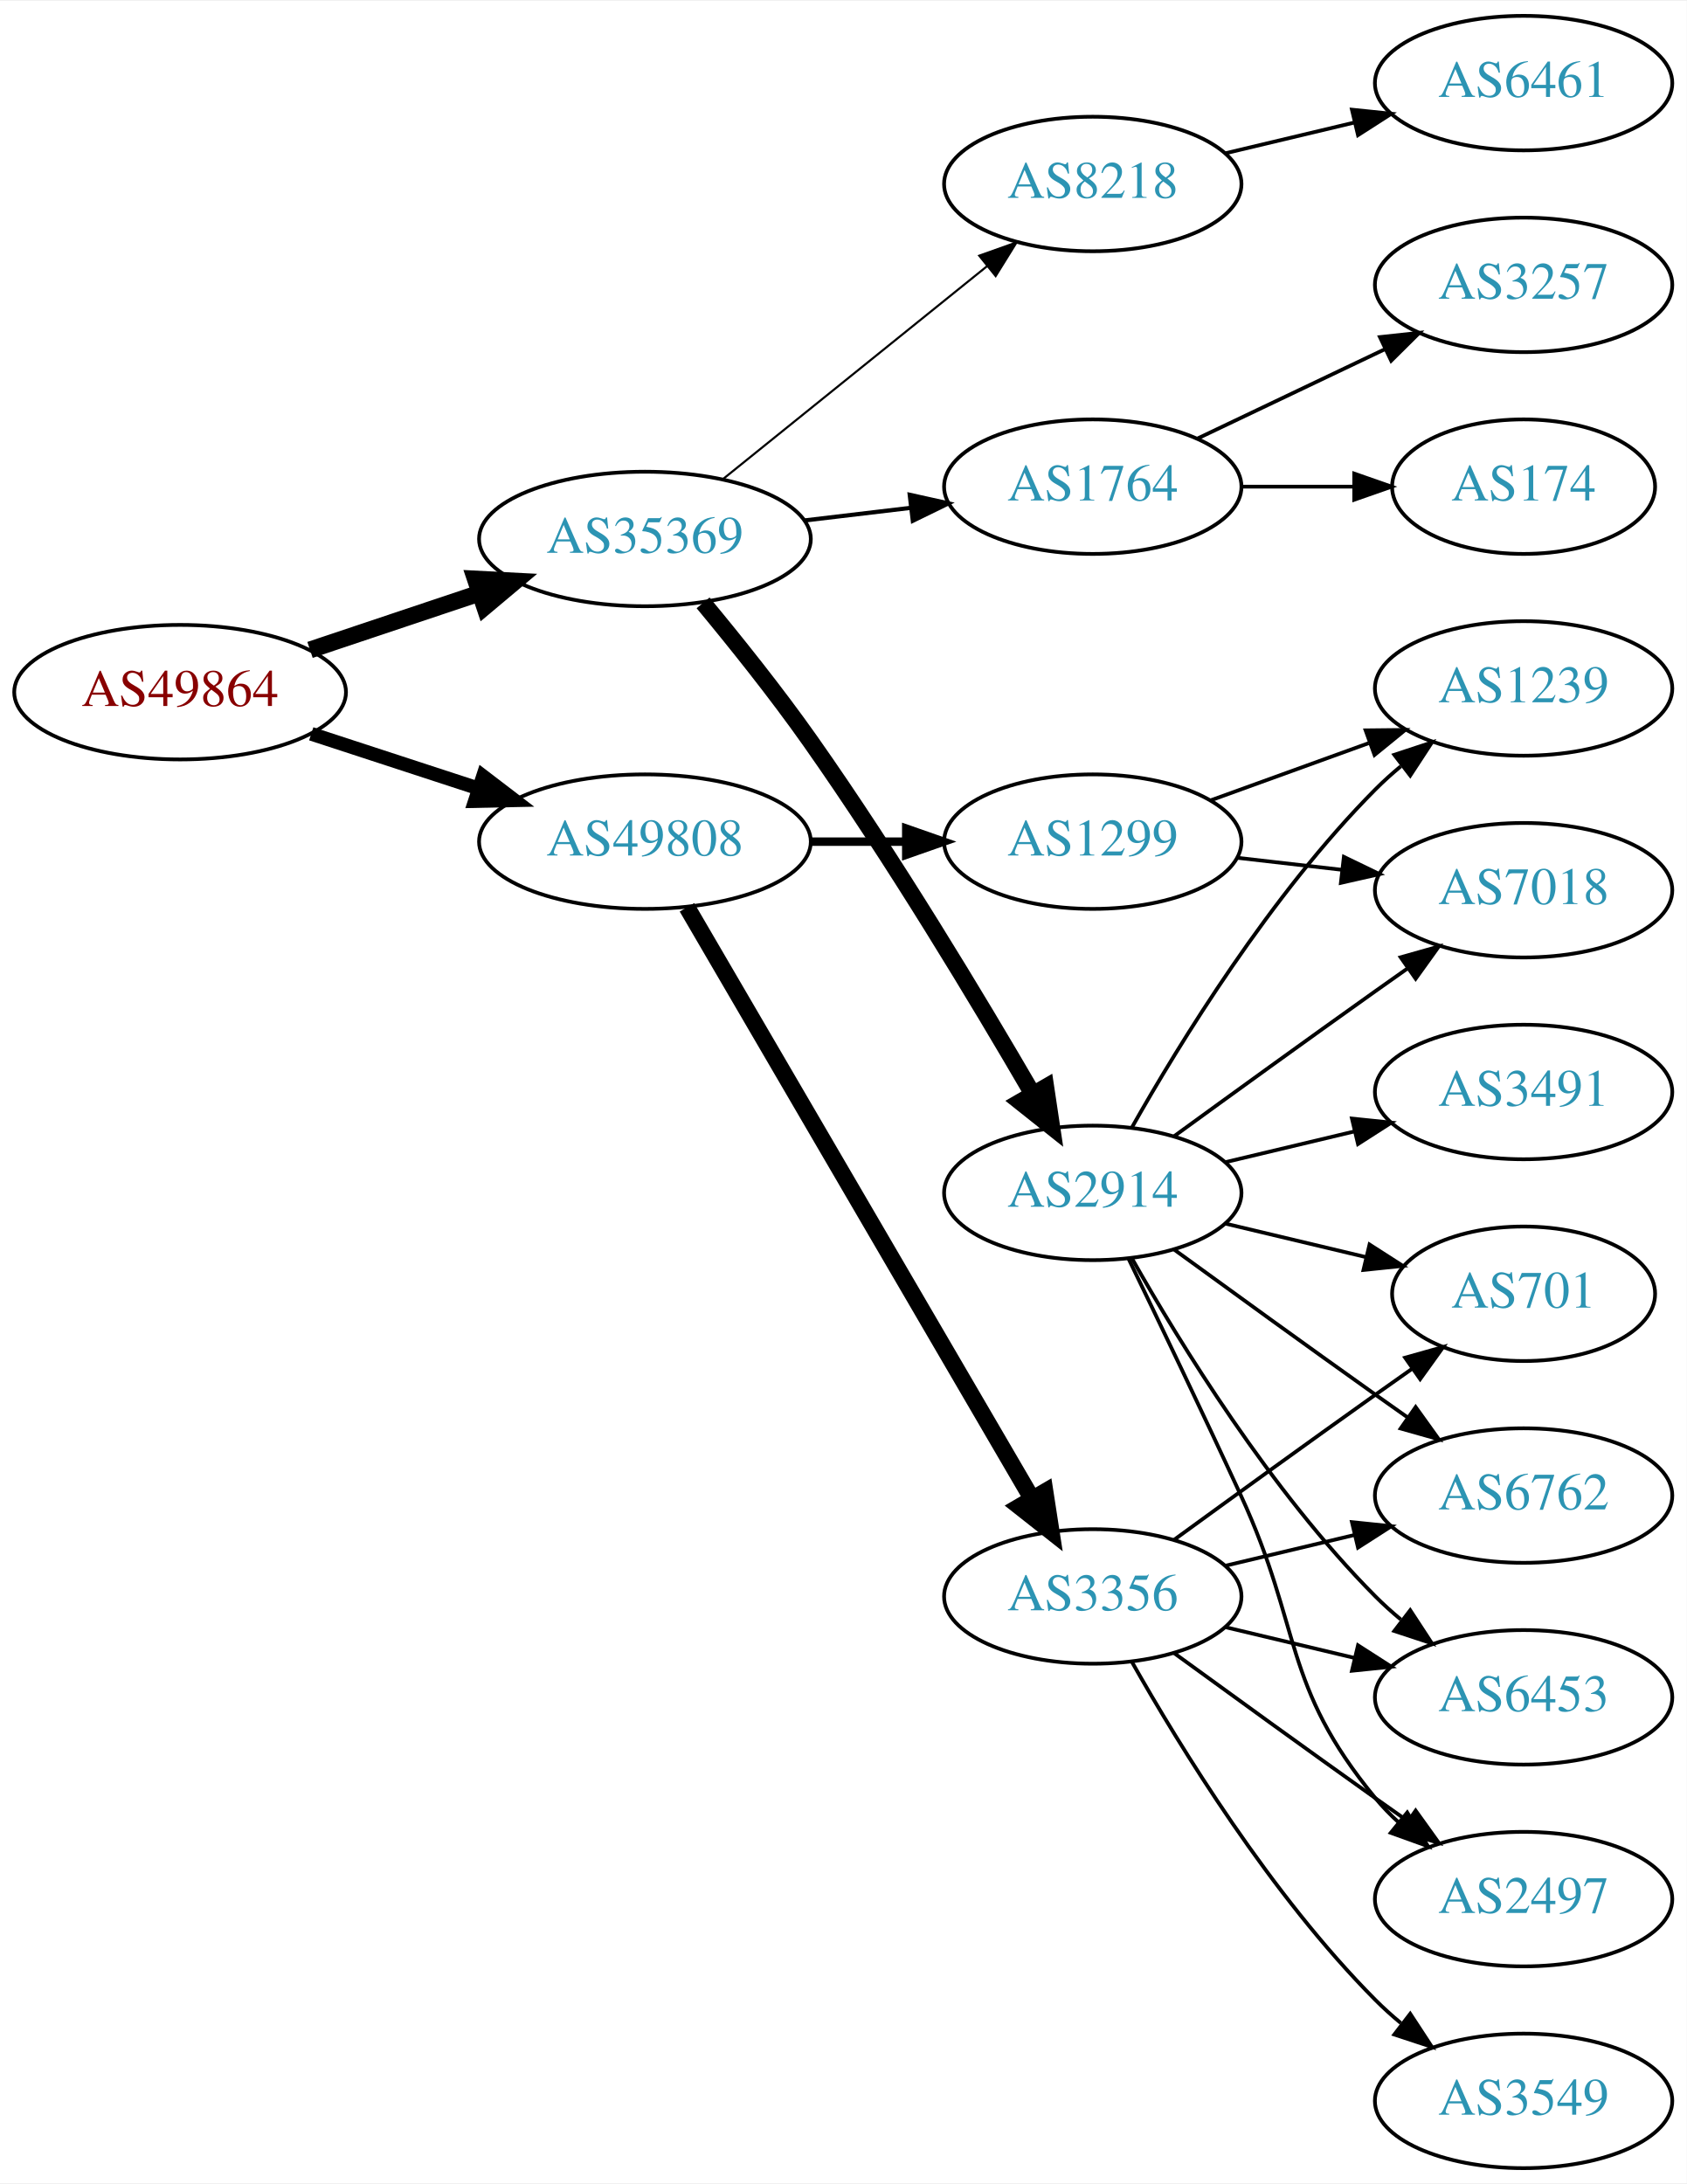
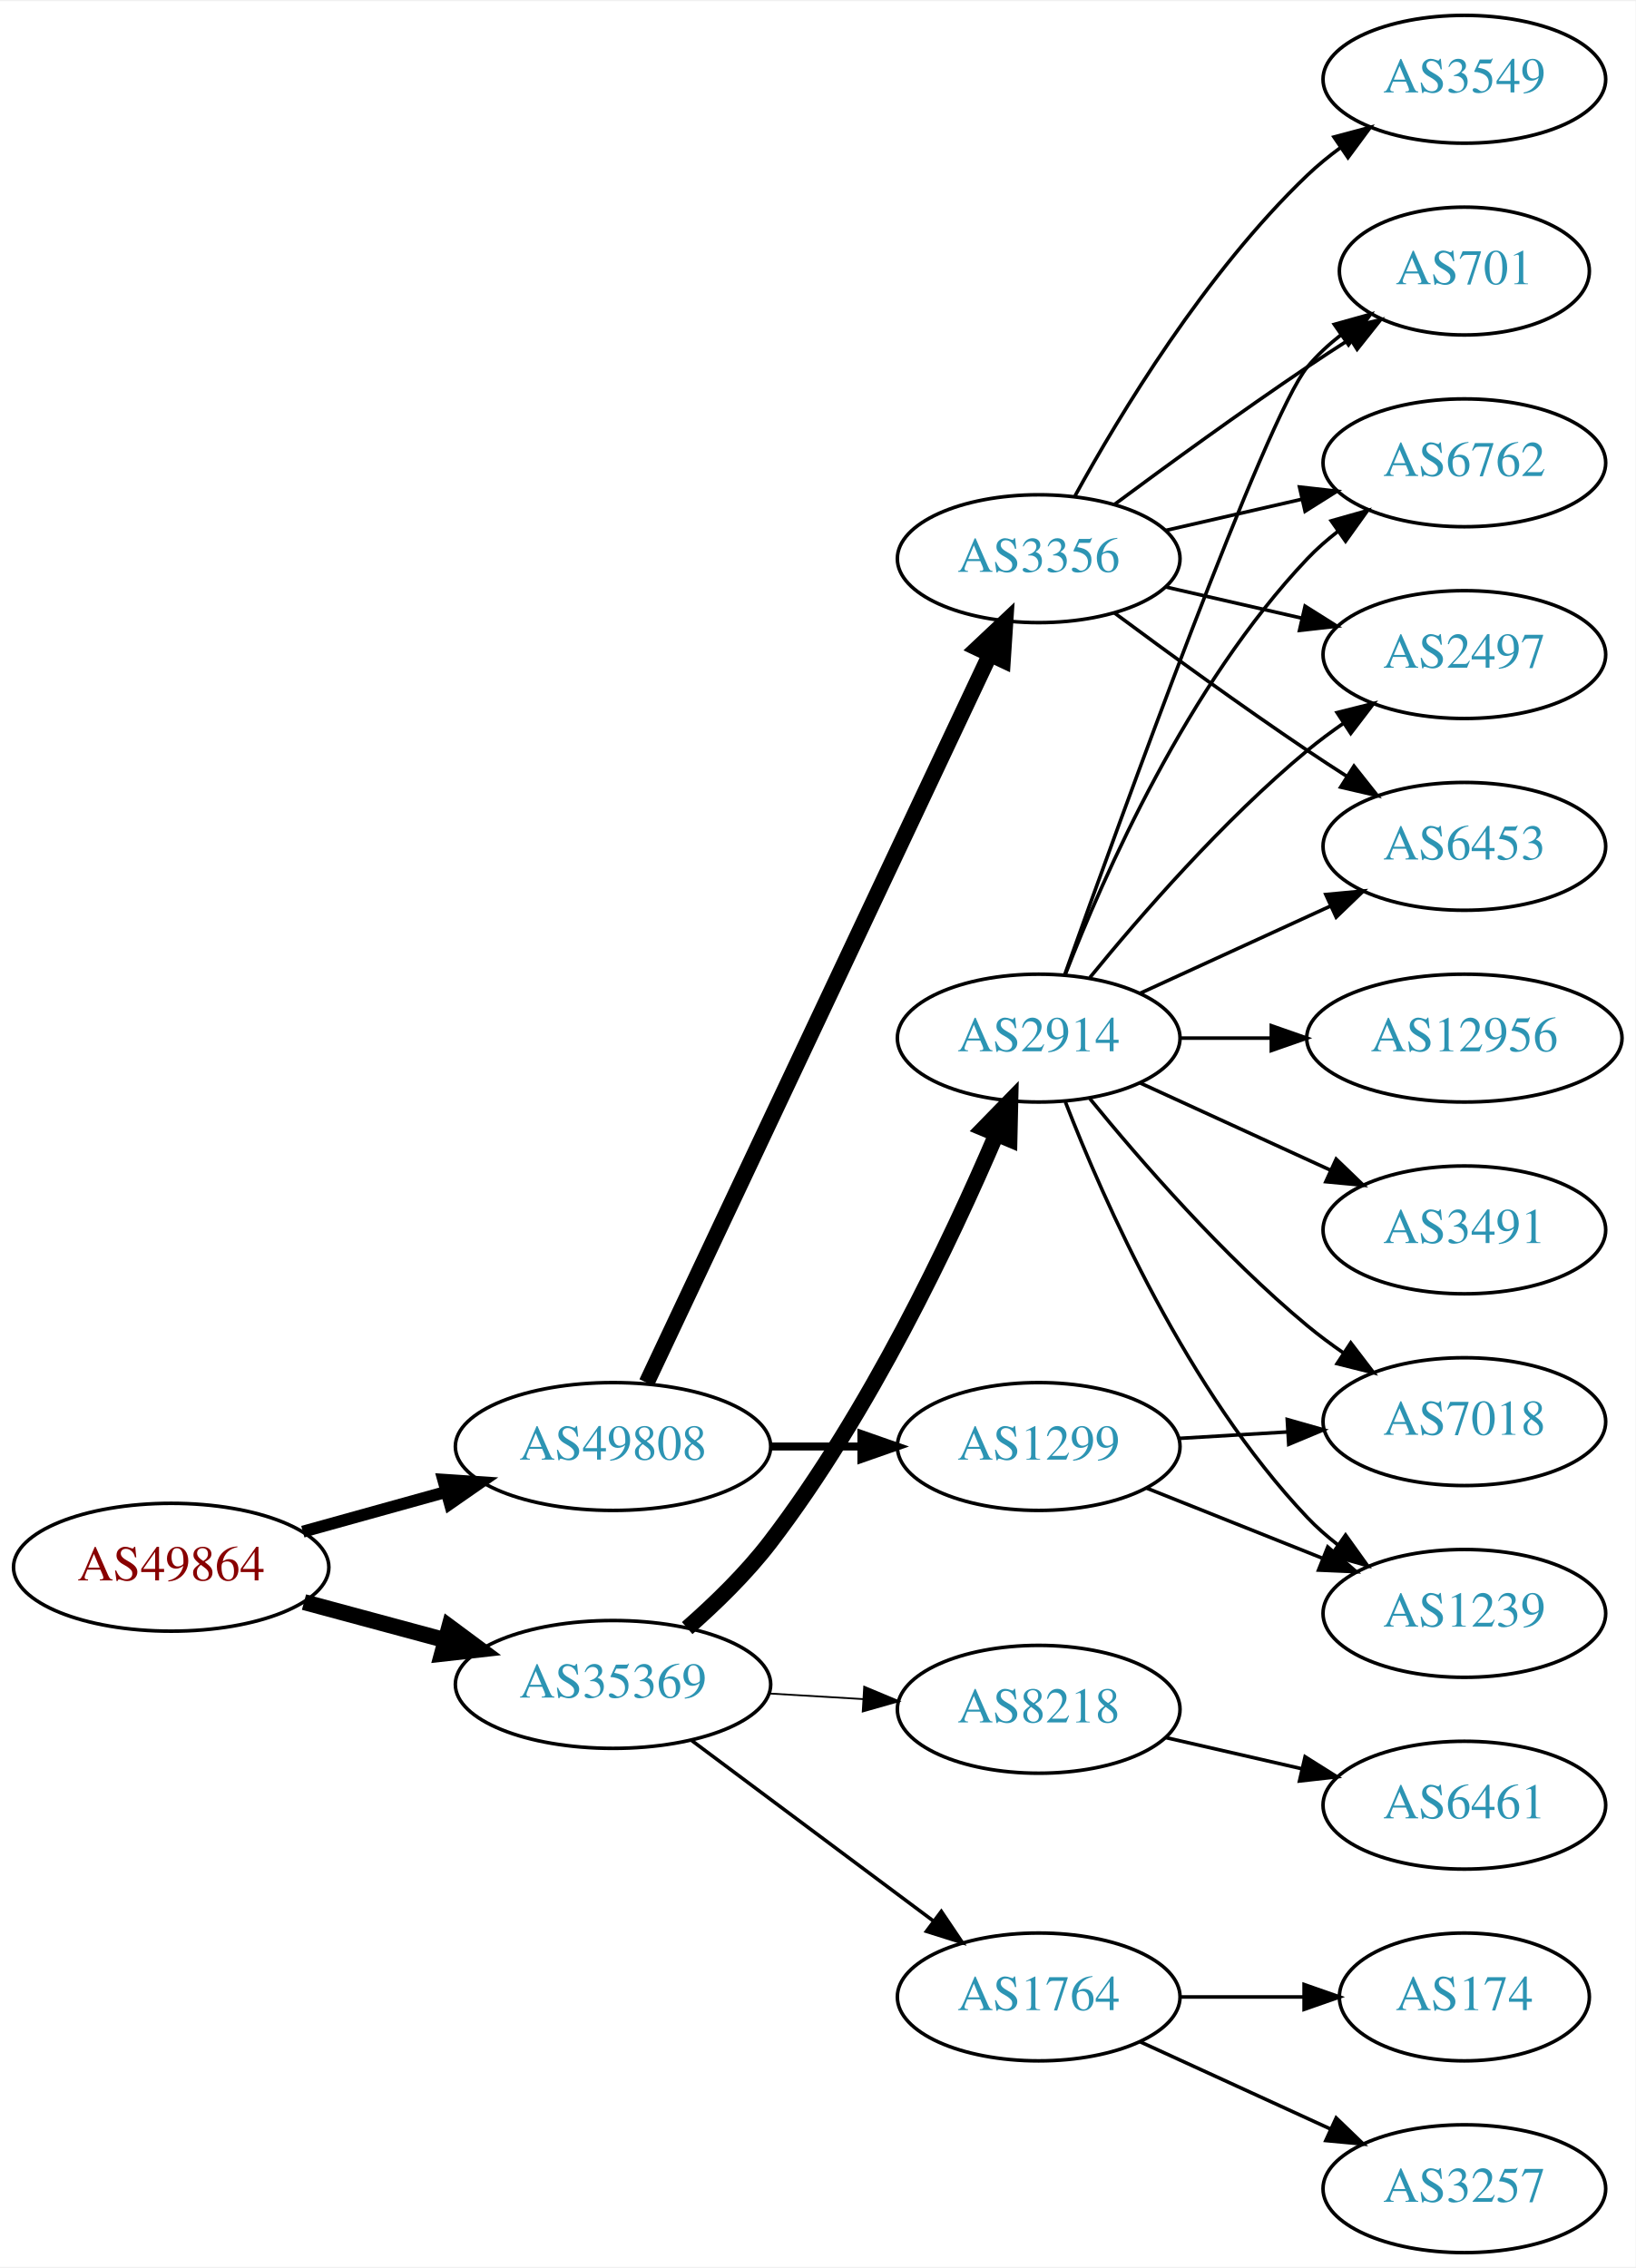
- <svg xmlns="http://www.w3.org/2000/svg" xmlns:xlink="http://www.w3.org/1999/xlink" width="451pt" height="584pt" viewBox="0.00 0.00 451.37 584.00">
-   <g id="graph0" class="graph" transform="scale(1 1) rotate(0) translate(4 580)">
-     <polygon fill="white" stroke="none" points="-4,4 -4,-580 447.37,-580 447.37,4 -4,4" />
+ <svg xmlns="http://www.w3.org/2000/svg" xmlns:xlink="http://www.w3.org/1999/xlink" width="460pt" height="638pt" viewBox="0.00 0.00 460.47 638.00">
+   <g id="graph0" class="graph" transform="scale(1 1) rotate(0) translate(4 634)">
+     <polygon fill="white" stroke="none" points="-4,4 -4,-634 456.469,-634 456.469,4 -4,4" />
    <g id="node1" class="node">
      <g id="a_node1">
        <a xlink:href="/asn/49864" xlink:title="AS49864 ~ ECS Rockenschaub GmbH [AT]">
-           <ellipse fill="#ffffff" stroke="black" cx="44.196" cy="-395" rx="44.393" ry="18" />
-           <text text-anchor="middle" x="44.196" y="-391.3" font-family="Times,serif" font-size="14.00" fill="#880000">AS49864</text>
+           <ellipse fill="#ffffff" stroke="black" cx="44.196" cy="-193" rx="44.393" ry="18" />
+           <text text-anchor="middle" x="44.196" y="-189.3" font-family="Times,serif" font-size="14.00" fill="#880000">AS49864</text>
        </a>
      </g>
    </g>
    <g id="node2" class="node">
      <g id="a_node2">
        <a xlink:href="/asn/35369" xlink:title="AS35369 ~ LINZAG-TELEKOM-AS [AT]">
-           <ellipse fill="#ffffff" stroke="black" cx="168.588" cy="-436" rx="44.393" ry="18" />
-           <text text-anchor="middle" x="168.588" y="-432.3" font-family="Times,serif" font-size="14.00" fill="#2c94b3">AS35369</text>
+           <ellipse fill="#ffffff" stroke="black" cx="168.588" cy="-160" rx="44.393" ry="18" />
+           <text text-anchor="middle" x="168.588" y="-156.3" font-family="Times,serif" font-size="14.00" fill="#2c94b3">AS35369</text>
        </a>
      </g>
    </g>
    <g id="edge1" class="edge">
-       <path fill="none" stroke="black" stroke-width="4.5" d="M78.964,-406.312C93.01,-411.017 109.488,-416.537 124.399,-421.532" />
-       <polygon fill="black" stroke="black" stroke-width="4.5" points="123.197,-425.282 133.93,-424.725 125.699,-417.815 123.197,-425.282" />
+       <path fill="none" stroke="black" stroke-width="4.5" d="M81.586,-183.188C94.052,-179.827 108.171,-176.02 121.312,-172.477" />
+       <polygon fill="black" stroke="black" stroke-width="4.5" points="122.497,-176.236 131.127,-169.831 120.447,-168.633 122.497,-176.236" />
    </g>
    <g id="node3" class="node">
      <g id="a_node3">
        <a xlink:href="/asn/49808" xlink:title="AS49808 ~ POWERSPEED-AS [AT]">
-           <ellipse fill="#ffffff" stroke="black" cx="168.588" cy="-355" rx="44.393" ry="18" />
-           <text text-anchor="middle" x="168.588" y="-351.3" font-family="Times,serif" font-size="14.00" fill="#2c94b3">AS49808</text>
+           <ellipse fill="#ffffff" stroke="black" cx="168.588" cy="-227" rx="44.393" ry="18" />
+           <text text-anchor="middle" x="168.588" y="-223.3" font-family="Times,serif" font-size="14.00" fill="#2c94b3">AS49808</text>
        </a>
      </g>
    </g>
    <g id="edge2" class="edge">
-       <path fill="none" stroke="black" stroke-width="3.682" d="M79.289,-383.858C93.082,-379.35 109.177,-374.09 123.819,-369.305" />
-       <polygon fill="black" stroke="black" stroke-width="3.682" points="125.26,-372.516 133.678,-366.082 123.085,-365.862 125.26,-372.516" />
+       <path fill="none" stroke="black" stroke-width="3.375" d="M81.256,-203.017C93.842,-206.514 108.146,-210.487 121.44,-214.18" />
+       <polygon fill="black" stroke="black" stroke-width="3.375" points="120.791,-217.633 131.363,-216.937 122.665,-210.888 120.791,-217.633" />
    </g>
    <g id="node4" class="node">
      <g id="a_node4">
        <a xlink:href="/asn/1764" xlink:title="AS1764 ~ NEXTLAYER-AS [AT]">
-           <ellipse fill="#ffffff" stroke="black" cx="288.431" cy="-450" rx="39.794" ry="18" />
-           <text text-anchor="middle" x="288.431" y="-446.3" font-family="Times,serif" font-size="14.00" fill="#2c94b3">AS1764</text>
+           <ellipse fill="#ffffff" stroke="black" cx="288.431" cy="-72" rx="39.794" ry="18" />
+           <text text-anchor="middle" x="288.431" y="-68.3" font-family="Times,serif" font-size="14.00" fill="#2c94b3">AS1764</text>
        </a>
      </g>
    </g>
    <g id="edge3" class="edge">
-       <path fill="none" stroke="black" stroke-width="1.125" d="M211.135,-440.936C220.381,-442.034 230.254,-443.207 239.725,-444.332" />
-       <polygon fill="black" stroke="black" stroke-width="1.125" points="239.453,-447.825 249.797,-445.529 240.279,-440.874 239.453,-447.825" />
+       <path fill="none" stroke="black" d="M190.656,-144.267C209.625,-130.102 237.67,-109.159 258.693,-93.46" />
+       <polygon fill="black" stroke="black" points="261.022,-96.09 266.94,-87.302 256.833,-90.481 261.022,-96.09" />
    </g>
    <g id="node5" class="node">
      <g id="a_node5">
-         <a xlink:href="/asn/8218" xlink:title="AS8218 ~ legacy Neotelecoms [FR]">
-           <ellipse fill="#ffffff" stroke="black" cx="288.431" cy="-531" rx="39.794" ry="18" />
-           <text text-anchor="middle" x="288.431" y="-527.3" font-family="Times,serif" font-size="14.00" fill="#2c94b3">AS8218</text>
+         <a xlink:href="/asn/2914" xlink:title="AS2914 ~ NTT America, Inc. [US]">
+           <ellipse fill="#ffffff" stroke="black" cx="288.431" cy="-342" rx="39.794" ry="18" />
+           <text text-anchor="middle" x="288.431" y="-338.3" font-family="Times,serif" font-size="14.00" fill="#2c94b3">AS2914</text>
        </a>
      </g>
    </g>
    <g id="edge4" class="edge">
-       <path fill="none" stroke="black" stroke-width="0.562" d="M189.312,-451.901C208.717,-467.544 238.503,-491.557 260.168,-509.021" />
-       <polygon fill="black" stroke="black" stroke-width="0.562" points="258.052,-511.812 268.034,-515.363 262.446,-506.362 258.052,-511.812" />
+       <path fill="none" stroke="black" stroke-width="4.5" d="M189.475,-175.864C197.333,-182.75 206.07,-191.238 212.784,-200 240.791,-236.545 263.754,-285.105 276.509,-314.924" />
+       <polygon fill="black" stroke="black" stroke-width="4.5" points="272.933,-316.578 280.436,-324.274 280.194,-313.529 272.933,-316.578" />
    </g>
    <g id="node6" class="node">
      <g id="a_node6">
-         <a xlink:href="/asn/2914" xlink:title="AS2914 ~ NTT America, Inc. [US]">
-           <ellipse fill="#ffffff" stroke="black" cx="288.431" cy="-261" rx="39.794" ry="18" />
-           <text text-anchor="middle" x="288.431" y="-257.3" font-family="Times,serif" font-size="14.00" fill="#2c94b3">AS2914</text>
+         <a xlink:href="/asn/8218" xlink:title="AS8218 ~ legacy Neotelecoms [FR]">
+           <ellipse fill="#ffffff" stroke="black" cx="288.431" cy="-153" rx="39.794" ry="18" />
+           <text text-anchor="middle" x="288.431" y="-149.3" font-family="Times,serif" font-size="14.00" fill="#2c94b3">AS8218</text>
        </a>
      </g>
    </g>
    <g id="edge5" class="edge">
-       <path fill="none" stroke="black" stroke-width="4.5" d="M184.148,-418.905C192.797,-408.485 203.796,-394.759 212.784,-382 234.969,-350.509 257.847,-312.445 272.328,-287.526" />
-       <polygon fill="black" stroke="black" stroke-width="4.5" points="275.856,-289.288 277.448,-278.66 269.037,-285.35 275.856,-289.288" />
-     </g>
-     <g id="node17" class="node">
-       <g id="a_node17">
-         <a xlink:href="/asn/3356" xlink:title="AS3356 ~ Level 3 Parent, LLC [US]">
-           <ellipse fill="#ffffff" stroke="black" cx="288.431" cy="-153" rx="39.794" ry="18" />
-           <text text-anchor="middle" x="288.431" y="-149.3" font-family="Times,serif" font-size="14.00" fill="#2c94b3">AS3356</text>
-         </a>
-       </g>
-     </g>
-     <g id="edge16" class="edge">
-       <path fill="none" stroke="black" stroke-width="4.5" d="M179.84,-337.427C200.612,-301.821 247.76,-221.002 272.162,-179.173" />
-       <polygon fill="black" stroke="black" stroke-width="4.5" points="275.649,-181.01 277.287,-170.388 268.847,-177.042 275.649,-181.01" />
+       <path fill="none" stroke="black" stroke-width="0.5" d="M212.465,-157.453C221.074,-156.942 230.177,-156.401 238.96,-155.879" />
+       <polygon fill="black" stroke="black" stroke-width="0.5" points="239.3,-159.365 249.075,-155.278 238.885,-152.378 239.3,-159.365" />
    </g>
    <g id="node18" class="node">
      <g id="a_node18">
        <a xlink:href="/asn/1299" xlink:title="AS1299 ~ Telia Carrier [EU]">
-           <ellipse fill="#ffffff" stroke="black" cx="288.431" cy="-355" rx="39.794" ry="18" />
-           <text text-anchor="middle" x="288.431" y="-351.3" font-family="Times,serif" font-size="14.00" fill="#2c94b3">AS1299</text>
+           <ellipse fill="#ffffff" stroke="black" cx="288.431" cy="-227" rx="39.794" ry="18" />
+           <text text-anchor="middle" x="288.431" y="-223.3" font-family="Times,serif" font-size="14.00" fill="#2c94b3">AS1299</text>
        </a>
      </g>
    </g>
    <g id="edge17" class="edge">
-       <path fill="none" stroke="black" stroke-width="2.25" d="M212.799,-355C221.112,-355 229.875,-355 238.357,-355" />
-       <polygon fill="black" stroke="black" stroke-width="2.25" points="238.516,-358.5 248.516,-355 238.516,-351.5 238.516,-358.5" />
+       <path fill="none" stroke="black" stroke-width="2.25" d="M212.799,-227C221.112,-227 229.875,-227 238.357,-227" />
+       <polygon fill="black" stroke="black" stroke-width="2.25" points="238.516,-230.5 248.516,-227 238.516,-223.5 238.516,-230.5" />
+     </g>
+     <g id="node19" class="node">
+       <g id="a_node19">
+         <a xlink:href="/asn/3356" xlink:title="AS3356 ~ Level 3 Parent, LLC [US]">
+           <ellipse fill="#ffffff" stroke="black" cx="288.431" cy="-477" rx="39.794" ry="18" />
+           <text text-anchor="middle" x="288.431" y="-473.3" font-family="Times,serif" font-size="14.00" fill="#2c94b3">AS3356</text>
+         </a>
+       </g>
+     </g>
+     <g id="edge18" class="edge">
+       <path fill="none" stroke="black" stroke-width="4.5" d="M178.063,-244.979C198.49,-288.313 250.535,-398.726 274.72,-450.034" />
+       <polygon fill="black" stroke="black" stroke-width="4.5" points="271.207,-451.817 279.033,-459.184 278.33,-448.459 271.207,-451.817" />
    </g>
    <g id="node7" class="node">
      <g id="a_node7">
        <a xlink:href="/asn/174" xlink:title="AS174 ~ Cogent Communications [US]">
-           <ellipse fill="#ffffff" stroke="black" cx="403.724" cy="-450" rx="35.194" ry="18" />
-           <text text-anchor="middle" x="403.724" y="-446.3" font-family="Times,serif" font-size="14.00" fill="#2c94b3">AS174</text>
+           <ellipse fill="#ffffff" stroke="black" cx="408.273" cy="-72" rx="35.194" ry="18" />
+           <text text-anchor="middle" x="408.273" y="-68.3" font-family="Times,serif" font-size="14.00" fill="#2c94b3">AS174</text>
        </a>
      </g>
    </g>
    <g id="edge6" class="edge">
-       <path fill="none" stroke="black" d="M328.103,-450C337.808,-450 348.299,-450 358.262,-450" />
-       <polygon fill="black" stroke="black" points="358.398,-453.5 368.398,-450 358.398,-446.5 358.398,-453.5" />
+       <path fill="none" stroke="black" d="M328.343,-72C339.43,-72 351.59,-72 362.972,-72" />
+       <polygon fill="black" stroke="black" points="363.154,-75.5 373.154,-72 363.154,-68.5 363.154,-75.5" />
    </g>
    <g id="node8" class="node">
      <g id="a_node8">
        <a xlink:href="/asn/3257" xlink:title="AS3257 ~ GTT [DE]">
-           <ellipse fill="#ffffff" stroke="black" cx="403.724" cy="-504" rx="39.794" ry="18" />
-           <text text-anchor="middle" x="403.724" y="-500.3" font-family="Times,serif" font-size="14.00" fill="#2c94b3">AS3257</text>
+           <ellipse fill="#ffffff" stroke="black" cx="408.273" cy="-18" rx="39.794" ry="18" />
+           <text text-anchor="middle" x="408.273" y="-14.3" font-family="Times,serif" font-size="14.00" fill="#2c94b3">AS3257</text>
        </a>
      </g>
    </g>
    <g id="edge7" class="edge">
-       <path fill="none" stroke="black" d="M316.567,-462.934C331.561,-470.081 350.382,-479.052 366.605,-486.785" />
-       <polygon fill="black" stroke="black" points="365.276,-490.028 375.809,-491.171 368.288,-483.709 365.276,-490.028" />
+       <path fill="none" stroke="black" d="M317.06,-59.339C333.017,-52.027 353.287,-42.739 370.57,-34.819" />
+       <polygon fill="black" stroke="black" points="372.185,-37.929 379.818,-30.581 369.269,-31.565 372.185,-37.929" />
    </g>
    <g id="node9" class="node">
      <g id="a_node9">
-         <a xlink:href="/asn/6461" xlink:title="AS6461 ~ Zayo Bandwidth [US]">
-           <ellipse fill="#ffffff" stroke="black" cx="403.724" cy="-558" rx="39.794" ry="18" />
-           <text text-anchor="middle" x="403.724" y="-554.3" font-family="Times,serif" font-size="14.00" fill="#2c94b3">AS6461</text>
+         <a xlink:href="/asn/3491" xlink:title="AS3491 ~ PCCW Global, Inc. [US]">
+           <ellipse fill="#ffffff" stroke="black" cx="408.273" cy="-288" rx="39.794" ry="18" />
+           <text text-anchor="middle" x="408.273" y="-284.3" font-family="Times,serif" font-size="14.00" fill="#2c94b3">AS3491</text>
        </a>
      </g>
    </g>
    <g id="edge8" class="edge">
-       <path fill="none" stroke="black" d="M324.038,-539.248C334.909,-541.838 347.064,-544.735 358.506,-547.462" />
-       <polygon fill="black" stroke="black" points="357.789,-550.889 368.328,-549.803 359.412,-544.08 357.789,-550.889" />
+       <path fill="none" stroke="black" d="M317.06,-329.339C333.017,-322.027 353.287,-312.739 370.57,-304.819" />
+       <polygon fill="black" stroke="black" points="372.185,-307.929 379.818,-300.581 369.269,-301.565 372.185,-307.929" />
    </g>
    <g id="node10" class="node">
      <g id="a_node10">
-         <a xlink:href="/asn/3491" xlink:title="AS3491 ~ PCCW Global, Inc. [US]">
-           <ellipse fill="#ffffff" stroke="black" cx="403.724" cy="-288" rx="39.794" ry="18" />
-           <text text-anchor="middle" x="403.724" y="-284.3" font-family="Times,serif" font-size="14.00" fill="#2c94b3">AS3491</text>
+         <a xlink:href="/asn/6762" xlink:title="AS6762 ~ TELECOM ITALIA SPARKLE S.p.A. [IT]">
+           <ellipse fill="#ffffff" stroke="black" cx="408.273" cy="-504" rx="39.794" ry="18" />
+           <text text-anchor="middle" x="408.273" y="-500.3" font-family="Times,serif" font-size="14.00" fill="#2c94b3">AS6762</text>
        </a>
      </g>
    </g>
    <g id="edge9" class="edge">
-       <path fill="none" stroke="black" d="M324.038,-269.248C334.909,-271.838 347.064,-274.735 358.506,-277.462" />
-       <polygon fill="black" stroke="black" points="357.789,-280.889 368.328,-279.803 359.412,-274.08 357.789,-280.889" />
+       <path fill="none" stroke="black" d="M295.954,-359.994C306.704,-387.728 330.362,-441.429 364.077,-477 366.663,-479.728 369.581,-482.294 372.649,-484.677" />
+       <polygon fill="black" stroke="black" points="370.803,-487.658 380.997,-490.543 374.827,-481.93 370.803,-487.658" />
    </g>
    <g id="node11" class="node">
      <g id="a_node11">
        <a xlink:href="/asn/2497" xlink:title="AS2497 ~ Internet Initiative Japan Inc. [JP]">
-           <ellipse fill="#ffffff" stroke="black" cx="403.724" cy="-72" rx="39.794" ry="18" />
-           <text text-anchor="middle" x="403.724" y="-68.3" font-family="Times,serif" font-size="14.00" fill="#2c94b3">AS2497</text>
+           <ellipse fill="#ffffff" stroke="black" cx="408.273" cy="-450" rx="39.794" ry="18" />
+           <text text-anchor="middle" x="408.273" y="-446.3" font-family="Times,serif" font-size="14.00" fill="#2c94b3">AS2497</text>
        </a>
      </g>
    </g>
    <g id="edge10" class="edge">
-       <path fill="none" stroke="black" d="M298.012,-243.367C305.936,-227.002 317.972,-201.935 328.077,-180 344.561,-144.219 339.013,-129.394 364.077,-99 365.932,-96.751 368.02,-94.604 370.238,-92.576" />
-       <polygon fill="black" stroke="black" points="372.587,-95.177 378.143,-86.156 368.174,-89.744 372.587,-95.177" />
+       <path fill="none" stroke="black" d="M302.85,-359.065C316.964,-376.375 340.379,-403.345 364.077,-423 367.294,-425.668 370.794,-428.27 374.365,-430.741" />
+       <polygon fill="black" stroke="black" points="372.442,-433.666 382.721,-436.236 376.288,-427.817 372.442,-433.666" />
    </g>
    <g id="node12" class="node">
      <g id="a_node12">
-         <a xlink:href="/asn/701" xlink:title="AS701 ~ UUNET [US]">
-           <ellipse fill="#ffffff" stroke="black" cx="403.724" cy="-234" rx="35.194" ry="18" />
-           <text text-anchor="middle" x="403.724" y="-230.3" font-family="Times,serif" font-size="14.00" fill="#2c94b3">AS701</text>
+         <a xlink:href="/asn/7018" xlink:title="AS7018 ~ AT&amp;T Services, Inc. [US]">
+           <ellipse fill="#ffffff" stroke="black" cx="408.273" cy="-234" rx="39.794" ry="18" />
+           <text text-anchor="middle" x="408.273" y="-230.3" font-family="Times,serif" font-size="14.00" fill="#2c94b3">AS7018</text>
        </a>
      </g>
    </g>
    <g id="edge11" class="edge">
-       <path fill="none" stroke="black" d="M324.038,-252.752C335.833,-249.942 349.137,-246.771 361.405,-243.847" />
-       <polygon fill="black" stroke="black" points="362.494,-247.186 371.41,-241.463 360.871,-240.376 362.494,-247.186" />
+       <path fill="none" stroke="black" d="M302.85,-324.935C316.964,-307.625 340.379,-280.655 364.077,-261 367.294,-258.332 370.794,-255.73 374.365,-253.259" />
+       <polygon fill="black" stroke="black" points="376.288,-256.183 382.721,-247.764 372.442,-250.334 376.288,-256.183" />
    </g>
    <g id="node13" class="node">
      <g id="a_node13">
-         <a xlink:href="/asn/6762" xlink:title="AS6762 ~ TELECOM ITALIA SPARKLE S.p.A. [IT]">
-           <ellipse fill="#ffffff" stroke="black" cx="403.724" cy="-180" rx="39.794" ry="18" />
-           <text text-anchor="middle" x="403.724" y="-176.3" font-family="Times,serif" font-size="14.00" fill="#2c94b3">AS6762</text>
+         <a xlink:href="/asn/1239" xlink:title="AS1239 ~ Sprint [US]">
+           <ellipse fill="#ffffff" stroke="black" cx="408.273" cy="-180" rx="39.794" ry="18" />
+           <text text-anchor="middle" x="408.273" y="-176.3" font-family="Times,serif" font-size="14.00" fill="#2c94b3">AS1239</text>
        </a>
      </g>
    </g>
    <g id="edge12" class="edge">
-       <path fill="none" stroke="black" d="M310.279,-245.778C325.213,-234.909 345.827,-219.975 364.077,-207 366.898,-204.995 369.841,-202.915 372.789,-200.841" />
-       <polygon fill="black" stroke="black" points="374.835,-203.681 381.013,-195.074 370.816,-197.95 374.835,-203.681" />
+       <path fill="none" stroke="black" d="M295.954,-324.006C306.704,-296.272 330.362,-242.571 364.077,-207 366.663,-204.272 369.581,-201.706 372.649,-199.323" />
+       <polygon fill="black" stroke="black" points="374.827,-202.07 380.997,-193.457 370.803,-196.342 374.827,-202.07" />
    </g>
    <g id="node14" class="node">
      <g id="a_node14">
-         <a xlink:href="/asn/7018" xlink:title="AS7018 ~ AT&amp;T Services, Inc. [US]">
-           <ellipse fill="#ffffff" stroke="black" cx="403.724" cy="-342" rx="39.794" ry="18" />
-           <text text-anchor="middle" x="403.724" y="-338.3" font-family="Times,serif" font-size="14.00" fill="#2c94b3">AS7018</text>
+         <a xlink:href="/asn/6453" xlink:title="AS6453 ~ TATA COMMUNICATIONS (AMERICA) INC [US]">
+           <ellipse fill="#ffffff" stroke="black" cx="408.273" cy="-396" rx="39.794" ry="18" />
+           <text text-anchor="middle" x="408.273" y="-392.3" font-family="Times,serif" font-size="14.00" fill="#2c94b3">AS6453</text>
        </a>
      </g>
    </g>
    <g id="edge13" class="edge">
-       <path fill="none" stroke="black" d="M310.279,-276.222C325.213,-287.091 345.827,-302.025 364.077,-315 366.898,-317.005 369.841,-319.085 372.789,-321.159" />
-       <polygon fill="black" stroke="black" points="370.816,-324.05 381.013,-326.926 374.835,-318.319 370.816,-324.05" />
+       <path fill="none" stroke="black" d="M317.06,-354.661C333.017,-361.973 353.287,-371.261 370.57,-379.181" />
+       <polygon fill="black" stroke="black" points="369.269,-382.435 379.818,-383.419 372.185,-376.071 369.269,-382.435" />
    </g>
    <g id="node15" class="node">
      <g id="a_node15">
-         <a xlink:href="/asn/1239" xlink:title="AS1239 ~ Sprint [US]">
-           <ellipse fill="#ffffff" stroke="black" cx="403.724" cy="-396" rx="39.794" ry="18" />
-           <text text-anchor="middle" x="403.724" y="-392.3" font-family="Times,serif" font-size="14.00" fill="#2c94b3">AS1239</text>
+         <a xlink:href="/asn/701" xlink:title="AS701 ~ UUNET [US]">
+           <ellipse fill="#ffffff" stroke="black" cx="408.273" cy="-558" rx="35.194" ry="18" />
+           <text text-anchor="middle" x="408.273" y="-554.3" font-family="Times,serif" font-size="14.00" fill="#2c94b3">AS701</text>
        </a>
      </g>
    </g>
    <g id="edge14" class="edge">
-       <path fill="none" stroke="black" d="M298.891,-278.49C311.672,-301.096 336.105,-340.886 364.077,-369 366.188,-371.121 368.484,-373.188 370.87,-375.171" />
-       <polygon fill="black" stroke="black" points="369.122,-378.242 379.185,-381.556 373.385,-372.69 369.122,-378.242" />
+       <path fill="none" stroke="black" d="M295.761,-359.86C311.602,-404.267 352.511,-517.103 364.077,-531 366.814,-534.288 370.059,-537.298 373.522,-540.017" />
+       <polygon fill="black" stroke="black" points="371.658,-542.983 381.863,-545.827 375.659,-537.239 371.658,-542.983" />
    </g>
    <g id="node16" class="node">
      <g id="a_node16">
-         <a xlink:href="/asn/6453" xlink:title="AS6453 ~ TATA COMMUNICATIONS (AMERICA) INC [US]">
-           <ellipse fill="#ffffff" stroke="black" cx="403.724" cy="-126" rx="39.794" ry="18" />
-           <text text-anchor="middle" x="403.724" y="-122.3" font-family="Times,serif" font-size="14.00" fill="#2c94b3">AS6453</text>
+         <a xlink:href="/asn/12956" xlink:title="AS12956 ~ TELXIUS [ES]">
+           <ellipse fill="#ffffff" stroke="black" cx="408.273" cy="-342" rx="44.393" ry="18" />
+           <text text-anchor="middle" x="408.273" y="-338.3" font-family="Times,serif" font-size="14.00" fill="#2c94b3">AS12956</text>
        </a>
      </g>
    </g>
    <g id="edge15" class="edge">
-       <path fill="none" stroke="black" d="M298.891,-243.51C311.672,-220.904 336.105,-181.114 364.077,-153 366.188,-150.879 368.484,-148.812 370.87,-146.829" />
-       <polygon fill="black" stroke="black" points="373.385,-149.31 379.185,-140.444 369.122,-143.758 373.385,-149.31" />
+       <path fill="none" stroke="black" d="M328.343,-342C336.446,-342 345.121,-342 353.648,-342" />
+       <polygon fill="black" stroke="black" points="353.925,-345.5 363.925,-342 353.925,-338.5 353.925,-345.5" />
+     </g>
+     <g id="node17" class="node">
+       <g id="a_node17">
+         <a xlink:href="/asn/6461" xlink:title="AS6461 ~ ZAYO-6461 [US]">
+           <ellipse fill="#ffffff" stroke="black" cx="408.273" cy="-126" rx="39.794" ry="18" />
+           <text text-anchor="middle" x="408.273" y="-122.3" font-family="Times,serif" font-size="14.00" fill="#2c94b3">AS6461</text>
+         </a>
+       </g>
+     </g>
+     <g id="edge16" class="edge">
+       <path fill="none" stroke="black" d="M324.15,-145.045C336.15,-142.296 349.771,-139.175 362.463,-136.267" />
+       <polygon fill="black" stroke="black" points="363.429,-139.636 372.395,-133.991 361.866,-132.813 363.429,-139.636" />
+     </g>
+     <g id="edge19" class="edge">
+       <path fill="none" stroke="black" d="M328.017,-229.292C337.784,-229.872 348.4,-230.503 358.594,-231.108" />
+       <polygon fill="black" stroke="black" points="358.411,-234.604 368.601,-231.703 358.826,-227.616 358.411,-234.604" />
+     </g>
+     <g id="edge20" class="edge">
+       <path fill="none" stroke="black" d="M318.863,-215.261C333.768,-209.317 352.063,-202.02 368.137,-195.609" />
+       <polygon fill="black" stroke="black" points="369.816,-198.708 377.807,-191.752 367.222,-192.206 369.816,-198.708" />
+     </g>
+     <g id="edge24" class="edge">
+       <path fill="none" stroke="black" d="M324.15,-484.955C336.15,-487.704 349.771,-490.825 362.463,-493.733" />
+       <polygon fill="black" stroke="black" points="361.866,-497.187 372.395,-496.009 363.429,-490.364 361.866,-497.187" />
+     </g>
+     <g id="edge22" class="edge">
+       <path fill="none" stroke="black" d="M324.15,-469.045C336.15,-466.296 349.771,-463.175 362.463,-460.267" />
+       <polygon fill="black" stroke="black" points="363.429,-463.636 372.395,-457.991 361.866,-456.813 363.429,-463.636" />
+     </g>
+     <g id="edge25" class="edge">
+       <path fill="none" stroke="black" d="M309.761,-461.723C324.623,-450.696 345.368,-435.593 364.077,-423 367.626,-420.611 371.377,-418.161 375.125,-415.758" />
+       <polygon fill="black" stroke="black" points="377.193,-418.591 383.774,-410.288 373.451,-412.675 377.193,-418.591" />
    </g>
    <g id="edge21" class="edge">
-       <path fill="none" stroke="black" d="M310.279,-137.778C325.213,-126.909 345.827,-111.975 364.077,-99 366.898,-96.995 369.841,-94.915 372.789,-92.841" />
-       <polygon fill="black" stroke="black" points="374.835,-95.681 381.013,-87.074 370.816,-89.95 374.835,-95.681" />
-     </g>
-     <g id="edge19" class="edge">
-       <path fill="none" stroke="black" d="M310.279,-168.222C325.213,-179.091 345.827,-194.025 364.077,-207 367.288,-209.282 370.657,-211.661 374.011,-214.018" />
-       <polygon fill="black" stroke="black" points="372.023,-216.899 382.222,-219.77 376.039,-211.166 372.023,-216.899" />
-     </g>
-     <g id="edge22" class="edge">
-       <path fill="none" stroke="black" d="M324.038,-161.248C334.909,-163.838 347.064,-166.735 358.506,-169.462" />
-       <polygon fill="black" stroke="black" points="357.789,-172.889 368.328,-171.803 359.412,-166.08 357.789,-172.889" />
-     </g>
-     <g id="edge20" class="edge">
-       <path fill="none" stroke="black" d="M324.038,-144.752C334.909,-142.162 347.064,-139.265 358.506,-136.538" />
-       <polygon fill="black" stroke="black" points="359.412,-139.92 368.328,-134.197 357.789,-133.111 359.412,-139.92" />
-     </g>
-     <g id="node19" class="node">
-       <g id="a_node19">
+       <path fill="none" stroke="black" d="M309.761,-492.277C324.623,-503.304 345.368,-518.407 364.077,-531 367.895,-533.569 371.945,-536.21 375.975,-538.786" />
+       <polygon fill="black" stroke="black" points="374.344,-541.895 384.669,-544.271 378.079,-535.975 374.344,-541.895" />
+     </g>
+     <g id="node20" class="node">
+       <g id="a_node20">
        <a xlink:href="/asn/3549" xlink:title="AS3549 ~ Level 3 Parent, LLC [US]">
-           <ellipse fill="#ffffff" stroke="black" cx="403.724" cy="-18" rx="39.794" ry="18" />
-           <text text-anchor="middle" x="403.724" y="-14.3" font-family="Times,serif" font-size="14.00" fill="#2c94b3">AS3549</text>
-         </a>
-       </g>
-     </g>
-     <g id="edge18" class="edge">
-       <path fill="none" stroke="black" d="M298.891,-135.51C311.672,-112.904 336.105,-73.114 364.077,-45 366.188,-42.879 368.484,-40.812 370.87,-38.829" />
-       <polygon fill="black" stroke="black" points="373.385,-41.31 379.185,-32.444 369.122,-35.758 373.385,-41.31" />
-     </g>
-     <g id="edge24" class="edge">
-       <path fill="none" stroke="black" d="M327.156,-350.671C336.137,-349.641 345.836,-348.528 355.193,-347.454" />
-       <polygon fill="black" stroke="black" points="355.628,-350.927 365.164,-346.31 354.83,-343.973 355.628,-350.927" />
+           <ellipse fill="#ffffff" stroke="black" cx="408.273" cy="-612" rx="39.794" ry="18" />
+           <text text-anchor="middle" x="408.273" y="-608.3" font-family="Times,serif" font-size="14.00" fill="#2c94b3">AS3549</text>
+         </a>
+       </g>
    </g>
    <g id="edge23" class="edge">
-       <path fill="none" stroke="black" d="M320.09,-366.095C333.062,-370.79 348.355,-376.324 362.236,-381.348" />
-       <polygon fill="black" stroke="black" points="361.446,-384.784 372.041,-384.896 363.828,-378.202 361.446,-384.784" />
+       <path fill="none" stroke="black" d="M298.672,-494.713C311.218,-517.561 335.394,-557.611 364.077,-585 366.946,-587.739 370.134,-590.347 373.443,-592.785" />
+       <polygon fill="black" stroke="black" points="371.567,-595.742 381.803,-598.477 375.507,-589.956 371.567,-595.742" />
    </g>
  </g>
</svg>
